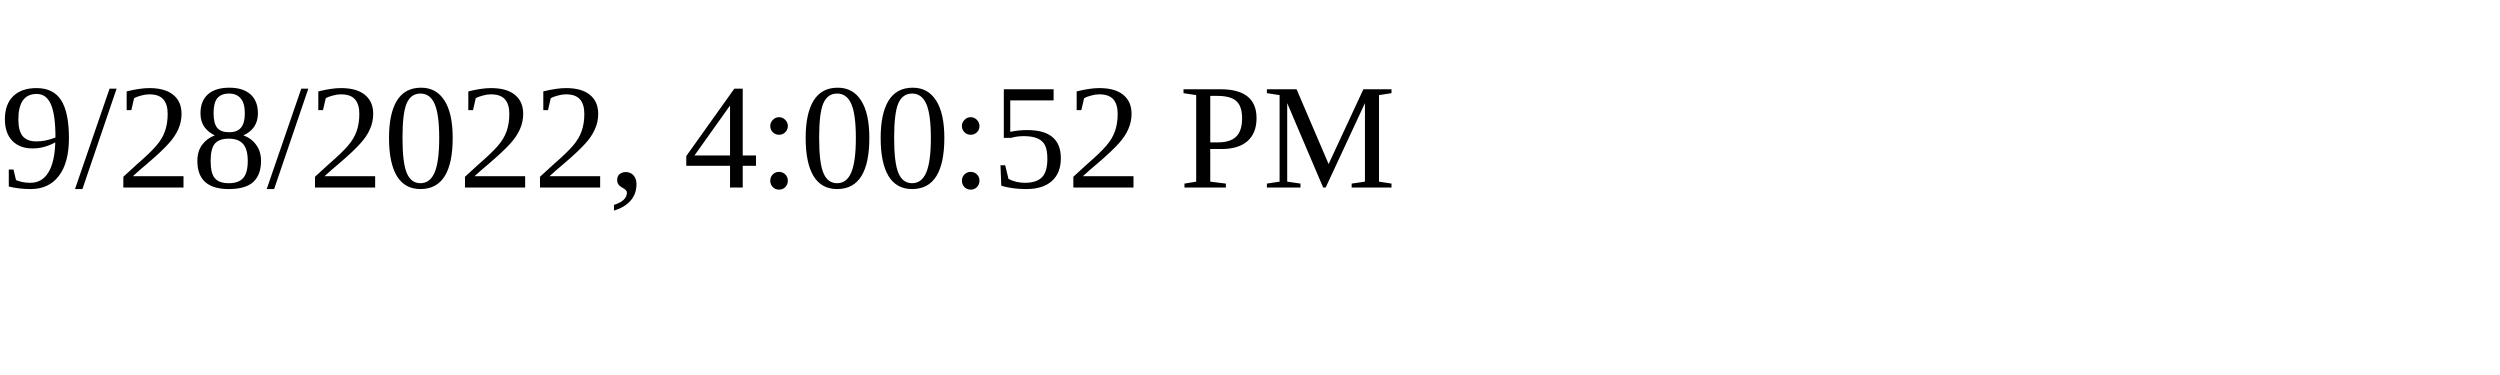
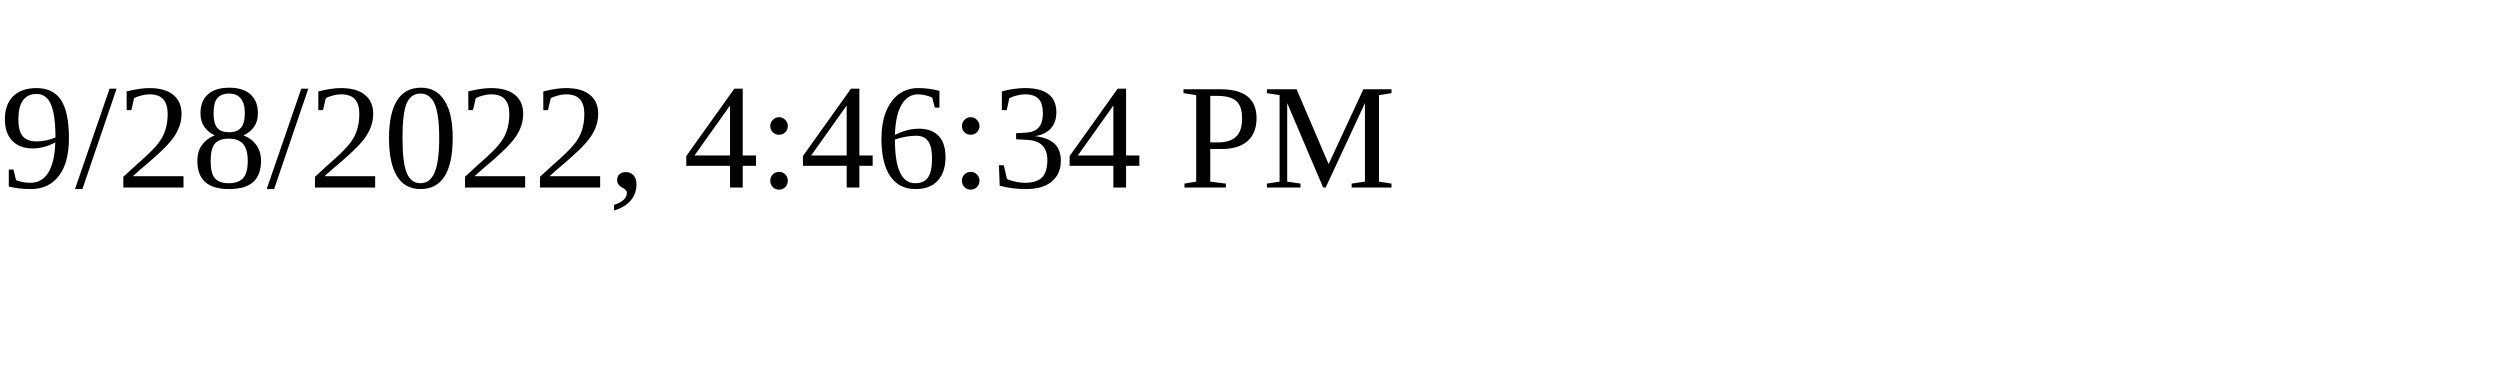
<svg xmlns="http://www.w3.org/2000/svg" height="30" width="200">
-   <text x="0" y="15">9/28/2022, 4:00:52 PM</text>
+   <text x="0" y="15">9/28/2022, 4:46:34 PM</text>
</svg>
